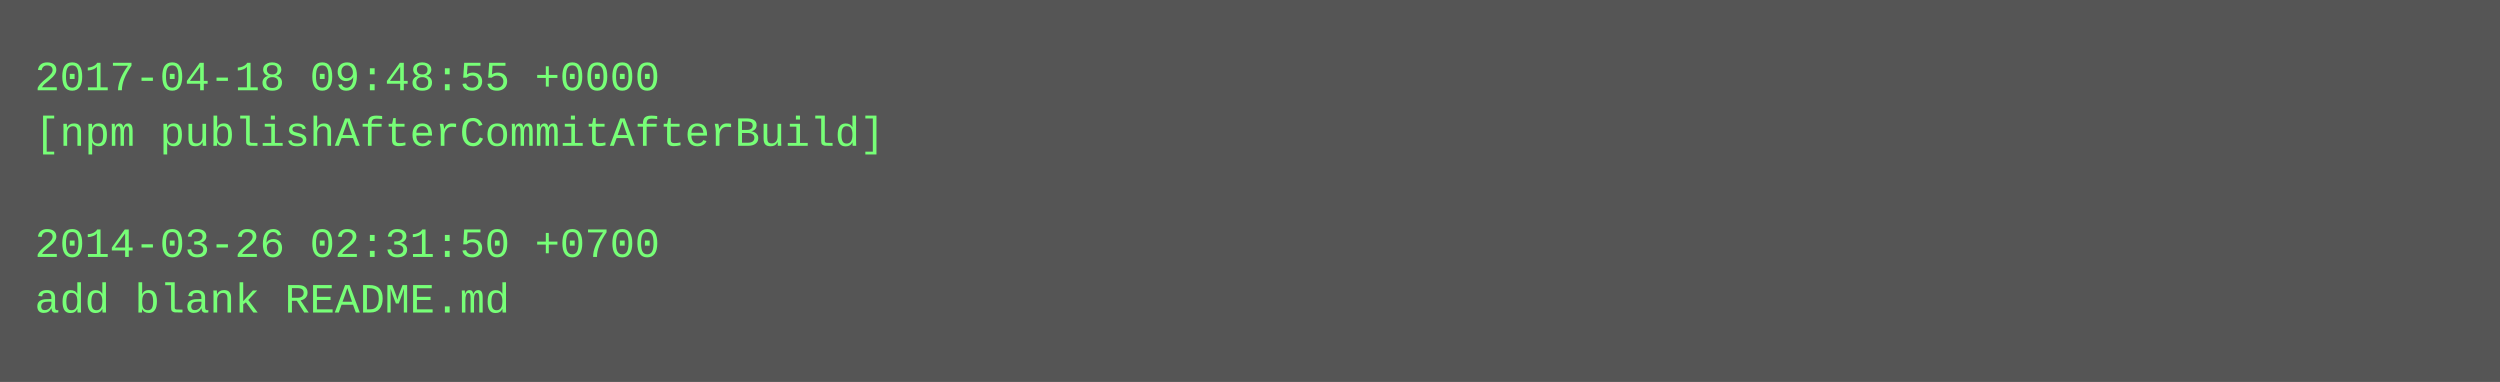
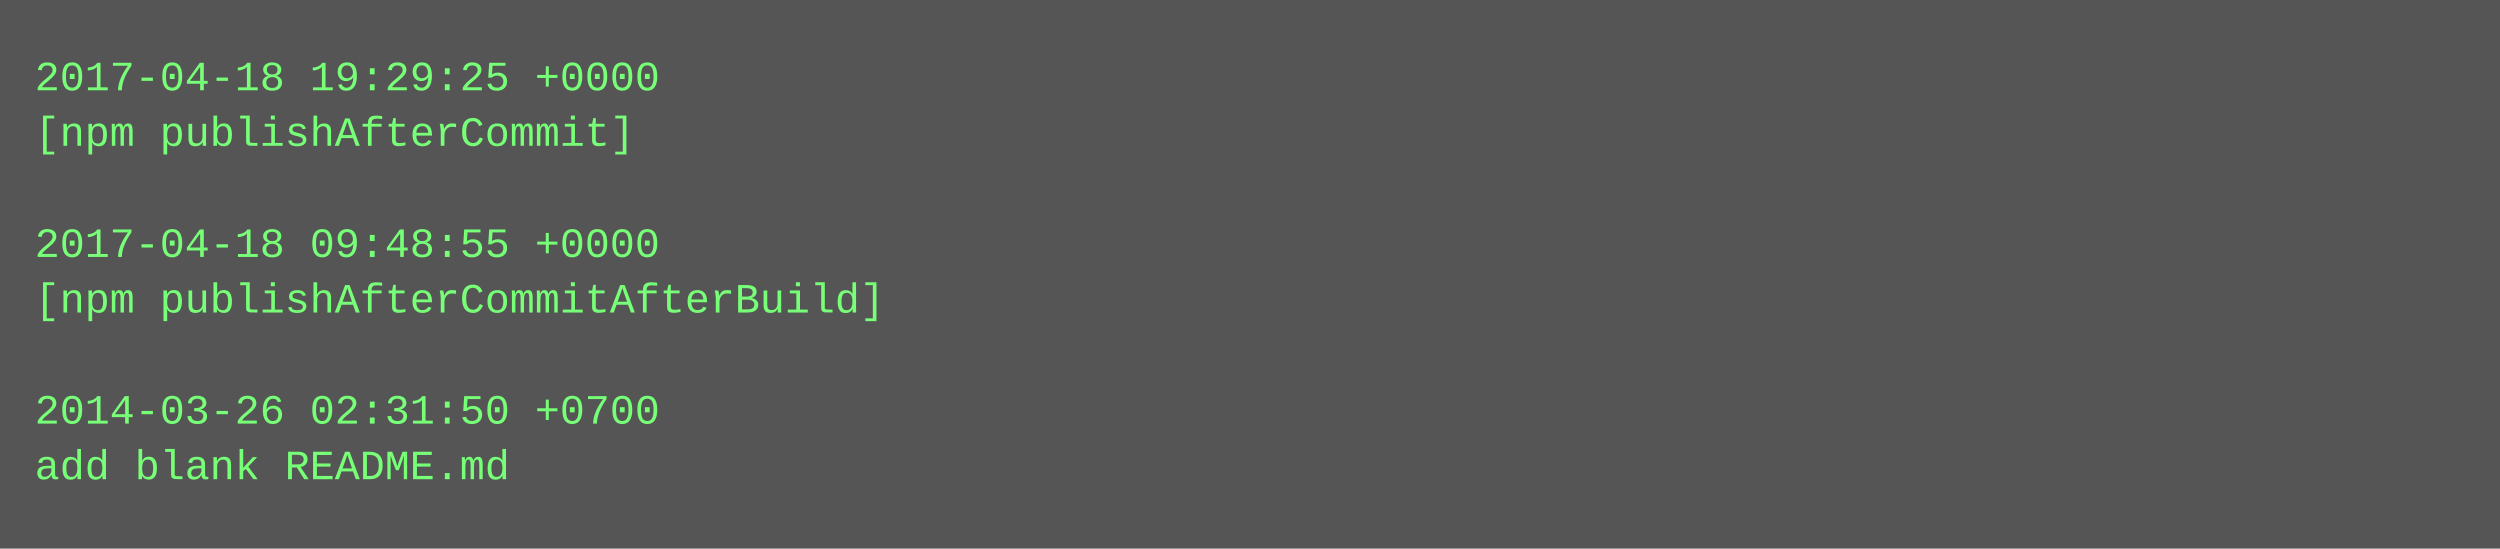
- <svg xmlns="http://www.w3.org/2000/svg" height="110" width="720">
-   <rect height="110" fill="#555" width="720" />
+ <svg xmlns="http://www.w3.org/2000/svg" height="158" width="720">
+   <rect height="158" fill="#555" width="720" />
  <text fill="#7f7" font-family="Courier New" font-size="12" xml:space="preserve">
-     <tspan x="10" y="26">2017-04-18 09:48:55 +0000</tspan>
-     <tspan x="10" y="42">[npm publishAfterCommitAfterBuild]</tspan>
+     <tspan x="10" y="26">2017-04-18 19:29:25 +0000</tspan>
+     <tspan x="10" y="42">[npm publishAfterCommit]</tspan>
    <tspan x="10" y="58" />
-     <tspan x="10" y="74">2014-03-26 02:31:50 +0700</tspan>
-     <tspan x="10" y="90">add blank README.md</tspan>
+     <tspan x="10" y="74">2017-04-18 09:48:55 +0000</tspan>
+     <tspan x="10" y="90">[npm publishAfterCommitAfterBuild]</tspan>
+     <tspan x="10" y="106" />
+     <tspan x="10" y="122">2014-03-26 02:31:50 +0700</tspan>
+     <tspan x="10" y="138">add blank README.md</tspan>
  </text>
</svg>
